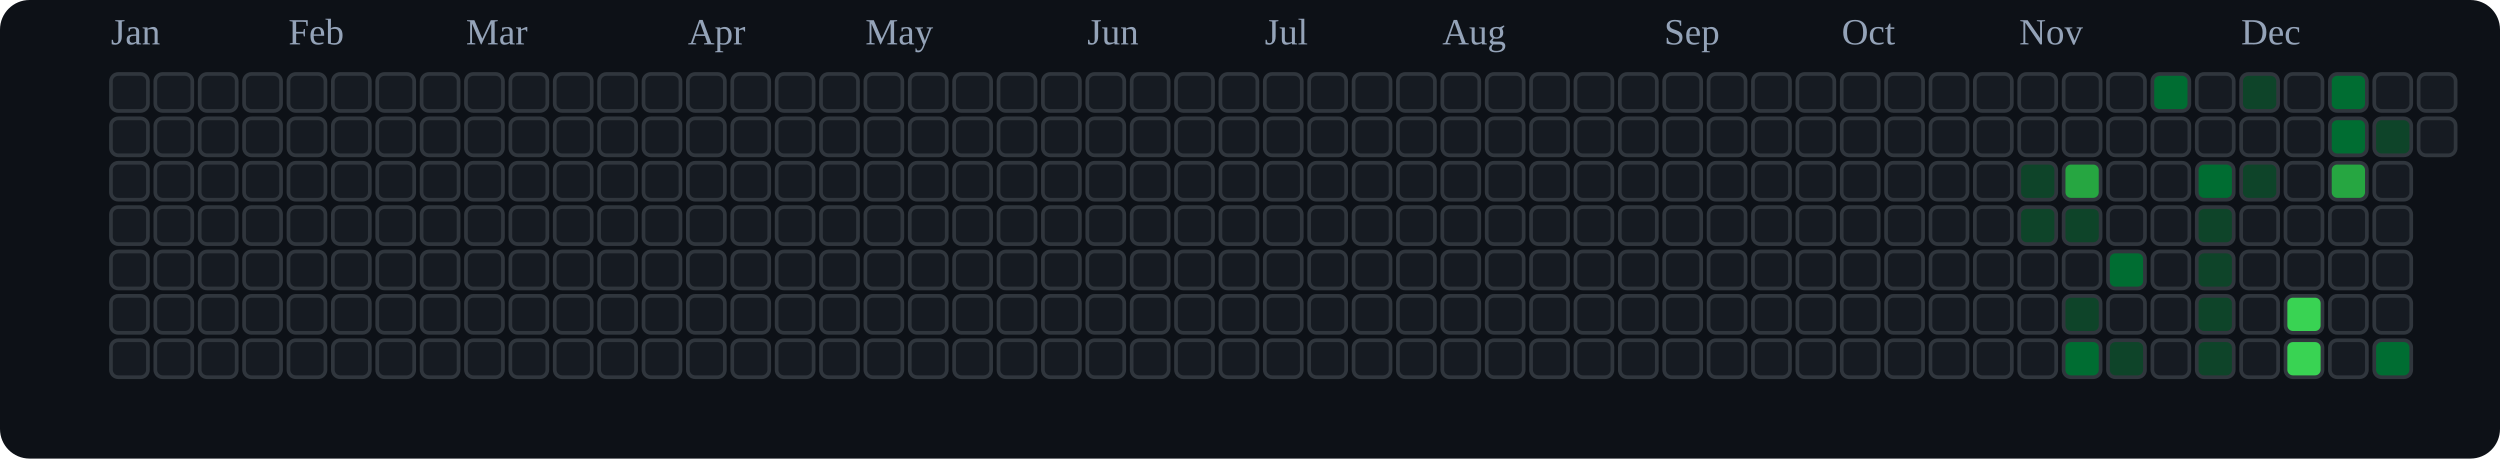
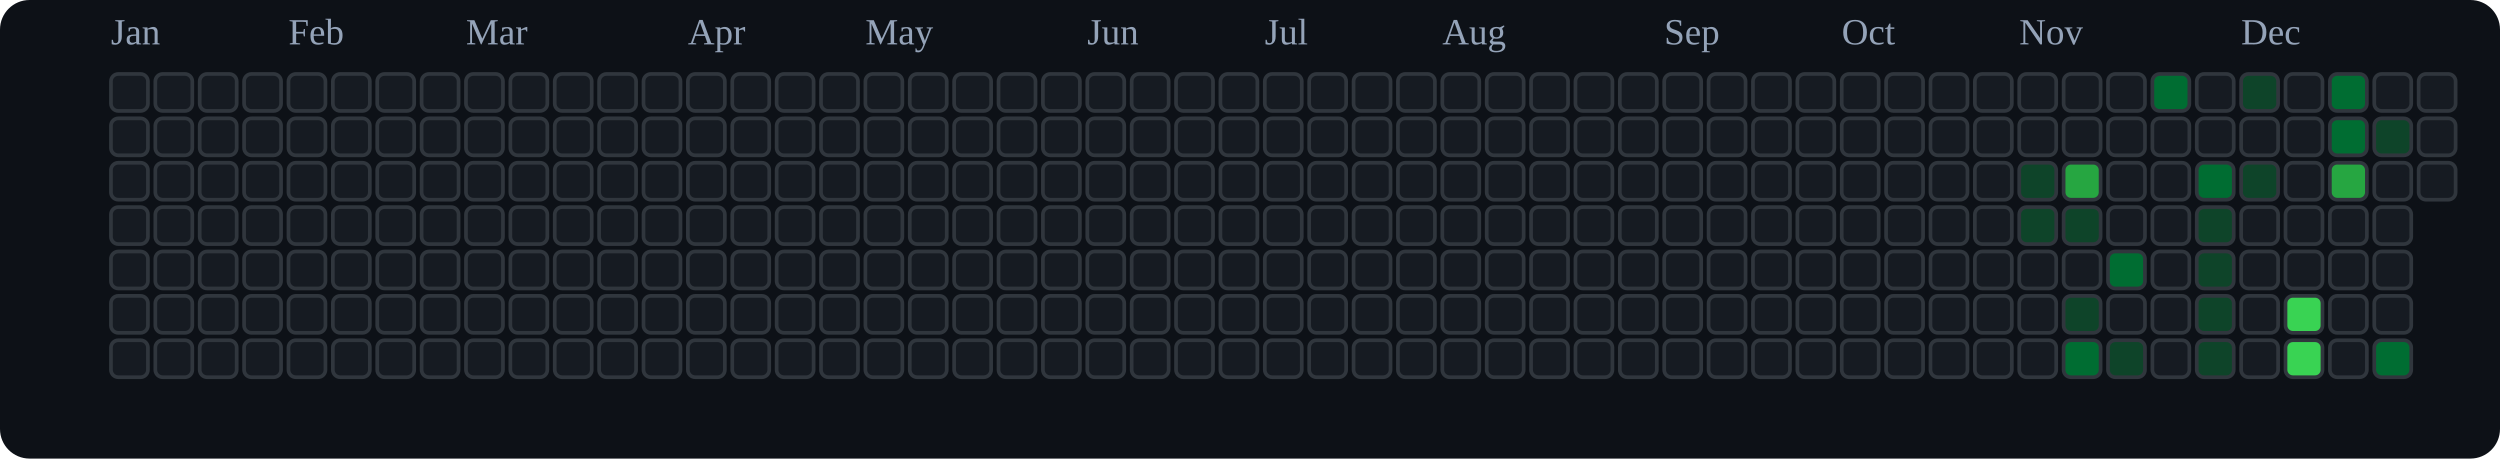
<svg xmlns="http://www.w3.org/2000/svg" viewBox="0 0 676 124" role="img" aria-label="tranhohoangvu Contributions (Dark)">
  <rect x="0" y="0" width="676" height="124" fill="#0d1117" rx="8" ry="8" />
  <text x="30" y="12" font-size="10" fill="#94a3b8">Jan</text>
  <text x="78" y="12" font-size="10" fill="#94a3b8">Feb</text>
  <text x="126" y="12" font-size="10" fill="#94a3b8">Mar</text>
  <text x="186" y="12" font-size="10" fill="#94a3b8">Apr</text>
  <text x="234" y="12" font-size="10" fill="#94a3b8">May</text>
  <text x="294" y="12" font-size="10" fill="#94a3b8">Jun</text>
  <text x="342" y="12" font-size="10" fill="#94a3b8">Jul</text>
  <text x="390" y="12" font-size="10" fill="#94a3b8">Aug</text>
  <text x="450" y="12" font-size="10" fill="#94a3b8">Sep</text>
  <text x="498" y="12" font-size="10" fill="#94a3b8">Oct</text>
  <text x="546" y="12" font-size="10" fill="#94a3b8">Nov</text>
  <text x="606" y="12" font-size="10" fill="#94a3b8">Dec</text>
  <rect x="30" y="20" width="10" height="10" rx="2" ry="2" fill="#161b22" stroke="#30363d" stroke-width="1" />
  <rect x="30" y="32" width="10" height="10" rx="2" ry="2" fill="#161b22" stroke="#30363d" stroke-width="1" />
  <rect x="30" y="44" width="10" height="10" rx="2" ry="2" fill="#161b22" stroke="#30363d" stroke-width="1" />
  <rect x="30" y="56" width="10" height="10" rx="2" ry="2" fill="#161b22" stroke="#30363d" stroke-width="1" />
  <rect x="30" y="68" width="10" height="10" rx="2" ry="2" fill="#161b22" stroke="#30363d" stroke-width="1" />
  <rect x="30" y="80" width="10" height="10" rx="2" ry="2" fill="#161b22" stroke="#30363d" stroke-width="1" />
  <rect x="30" y="92" width="10" height="10" rx="2" ry="2" fill="#161b22" stroke="#30363d" stroke-width="1" />
  <rect x="42" y="20" width="10" height="10" rx="2" ry="2" fill="#161b22" stroke="#30363d" stroke-width="1" />
  <rect x="42" y="32" width="10" height="10" rx="2" ry="2" fill="#161b22" stroke="#30363d" stroke-width="1" />
  <rect x="42" y="44" width="10" height="10" rx="2" ry="2" fill="#161b22" stroke="#30363d" stroke-width="1" />
  <rect x="42" y="56" width="10" height="10" rx="2" ry="2" fill="#161b22" stroke="#30363d" stroke-width="1" />
  <rect x="42" y="68" width="10" height="10" rx="2" ry="2" fill="#161b22" stroke="#30363d" stroke-width="1" />
  <rect x="42" y="80" width="10" height="10" rx="2" ry="2" fill="#161b22" stroke="#30363d" stroke-width="1" />
  <rect x="42" y="92" width="10" height="10" rx="2" ry="2" fill="#161b22" stroke="#30363d" stroke-width="1" />
  <rect x="54" y="20" width="10" height="10" rx="2" ry="2" fill="#161b22" stroke="#30363d" stroke-width="1" />
  <rect x="54" y="32" width="10" height="10" rx="2" ry="2" fill="#161b22" stroke="#30363d" stroke-width="1" />
  <rect x="54" y="44" width="10" height="10" rx="2" ry="2" fill="#161b22" stroke="#30363d" stroke-width="1" />
  <rect x="54" y="56" width="10" height="10" rx="2" ry="2" fill="#161b22" stroke="#30363d" stroke-width="1" />
  <rect x="54" y="68" width="10" height="10" rx="2" ry="2" fill="#161b22" stroke="#30363d" stroke-width="1" />
  <rect x="54" y="80" width="10" height="10" rx="2" ry="2" fill="#161b22" stroke="#30363d" stroke-width="1" />
  <rect x="54" y="92" width="10" height="10" rx="2" ry="2" fill="#161b22" stroke="#30363d" stroke-width="1" />
  <rect x="66" y="20" width="10" height="10" rx="2" ry="2" fill="#161b22" stroke="#30363d" stroke-width="1" />
  <rect x="66" y="32" width="10" height="10" rx="2" ry="2" fill="#161b22" stroke="#30363d" stroke-width="1" />
  <rect x="66" y="44" width="10" height="10" rx="2" ry="2" fill="#161b22" stroke="#30363d" stroke-width="1" />
  <rect x="66" y="56" width="10" height="10" rx="2" ry="2" fill="#161b22" stroke="#30363d" stroke-width="1" />
  <rect x="66" y="68" width="10" height="10" rx="2" ry="2" fill="#161b22" stroke="#30363d" stroke-width="1" />
  <rect x="66" y="80" width="10" height="10" rx="2" ry="2" fill="#161b22" stroke="#30363d" stroke-width="1" />
  <rect x="66" y="92" width="10" height="10" rx="2" ry="2" fill="#161b22" stroke="#30363d" stroke-width="1" />
  <rect x="78" y="20" width="10" height="10" rx="2" ry="2" fill="#161b22" stroke="#30363d" stroke-width="1" />
  <rect x="78" y="32" width="10" height="10" rx="2" ry="2" fill="#161b22" stroke="#30363d" stroke-width="1" />
  <rect x="78" y="44" width="10" height="10" rx="2" ry="2" fill="#161b22" stroke="#30363d" stroke-width="1" />
  <rect x="78" y="56" width="10" height="10" rx="2" ry="2" fill="#161b22" stroke="#30363d" stroke-width="1" />
  <rect x="78" y="68" width="10" height="10" rx="2" ry="2" fill="#161b22" stroke="#30363d" stroke-width="1" />
  <rect x="78" y="80" width="10" height="10" rx="2" ry="2" fill="#161b22" stroke="#30363d" stroke-width="1" />
  <rect x="78" y="92" width="10" height="10" rx="2" ry="2" fill="#161b22" stroke="#30363d" stroke-width="1" />
  <rect x="90" y="20" width="10" height="10" rx="2" ry="2" fill="#161b22" stroke="#30363d" stroke-width="1" />
  <rect x="90" y="32" width="10" height="10" rx="2" ry="2" fill="#161b22" stroke="#30363d" stroke-width="1" />
  <rect x="90" y="44" width="10" height="10" rx="2" ry="2" fill="#161b22" stroke="#30363d" stroke-width="1" />
  <rect x="90" y="56" width="10" height="10" rx="2" ry="2" fill="#161b22" stroke="#30363d" stroke-width="1" />
  <rect x="90" y="68" width="10" height="10" rx="2" ry="2" fill="#161b22" stroke="#30363d" stroke-width="1" />
  <rect x="90" y="80" width="10" height="10" rx="2" ry="2" fill="#161b22" stroke="#30363d" stroke-width="1" />
  <rect x="90" y="92" width="10" height="10" rx="2" ry="2" fill="#161b22" stroke="#30363d" stroke-width="1" />
  <rect x="102" y="20" width="10" height="10" rx="2" ry="2" fill="#161b22" stroke="#30363d" stroke-width="1" />
  <rect x="102" y="32" width="10" height="10" rx="2" ry="2" fill="#161b22" stroke="#30363d" stroke-width="1" />
  <rect x="102" y="44" width="10" height="10" rx="2" ry="2" fill="#161b22" stroke="#30363d" stroke-width="1" />
  <rect x="102" y="56" width="10" height="10" rx="2" ry="2" fill="#161b22" stroke="#30363d" stroke-width="1" />
  <rect x="102" y="68" width="10" height="10" rx="2" ry="2" fill="#161b22" stroke="#30363d" stroke-width="1" />
  <rect x="102" y="80" width="10" height="10" rx="2" ry="2" fill="#161b22" stroke="#30363d" stroke-width="1" />
  <rect x="102" y="92" width="10" height="10" rx="2" ry="2" fill="#161b22" stroke="#30363d" stroke-width="1" />
  <rect x="114" y="20" width="10" height="10" rx="2" ry="2" fill="#161b22" stroke="#30363d" stroke-width="1" />
  <rect x="114" y="32" width="10" height="10" rx="2" ry="2" fill="#161b22" stroke="#30363d" stroke-width="1" />
  <rect x="114" y="44" width="10" height="10" rx="2" ry="2" fill="#161b22" stroke="#30363d" stroke-width="1" />
  <rect x="114" y="56" width="10" height="10" rx="2" ry="2" fill="#161b22" stroke="#30363d" stroke-width="1" />
  <rect x="114" y="68" width="10" height="10" rx="2" ry="2" fill="#161b22" stroke="#30363d" stroke-width="1" />
  <rect x="114" y="80" width="10" height="10" rx="2" ry="2" fill="#161b22" stroke="#30363d" stroke-width="1" />
  <rect x="114" y="92" width="10" height="10" rx="2" ry="2" fill="#161b22" stroke="#30363d" stroke-width="1" />
  <rect x="126" y="20" width="10" height="10" rx="2" ry="2" fill="#161b22" stroke="#30363d" stroke-width="1" />
  <rect x="126" y="32" width="10" height="10" rx="2" ry="2" fill="#161b22" stroke="#30363d" stroke-width="1" />
  <rect x="126" y="44" width="10" height="10" rx="2" ry="2" fill="#161b22" stroke="#30363d" stroke-width="1" />
  <rect x="126" y="56" width="10" height="10" rx="2" ry="2" fill="#161b22" stroke="#30363d" stroke-width="1" />
  <rect x="126" y="68" width="10" height="10" rx="2" ry="2" fill="#161b22" stroke="#30363d" stroke-width="1" />
  <rect x="126" y="80" width="10" height="10" rx="2" ry="2" fill="#161b22" stroke="#30363d" stroke-width="1" />
  <rect x="126" y="92" width="10" height="10" rx="2" ry="2" fill="#161b22" stroke="#30363d" stroke-width="1" />
  <rect x="138" y="20" width="10" height="10" rx="2" ry="2" fill="#161b22" stroke="#30363d" stroke-width="1" />
  <rect x="138" y="32" width="10" height="10" rx="2" ry="2" fill="#161b22" stroke="#30363d" stroke-width="1" />
  <rect x="138" y="44" width="10" height="10" rx="2" ry="2" fill="#161b22" stroke="#30363d" stroke-width="1" />
  <rect x="138" y="56" width="10" height="10" rx="2" ry="2" fill="#161b22" stroke="#30363d" stroke-width="1" />
  <rect x="138" y="68" width="10" height="10" rx="2" ry="2" fill="#161b22" stroke="#30363d" stroke-width="1" />
  <rect x="138" y="80" width="10" height="10" rx="2" ry="2" fill="#161b22" stroke="#30363d" stroke-width="1" />
  <rect x="138" y="92" width="10" height="10" rx="2" ry="2" fill="#161b22" stroke="#30363d" stroke-width="1" />
  <rect x="150" y="20" width="10" height="10" rx="2" ry="2" fill="#161b22" stroke="#30363d" stroke-width="1" />
  <rect x="150" y="32" width="10" height="10" rx="2" ry="2" fill="#161b22" stroke="#30363d" stroke-width="1" />
  <rect x="150" y="44" width="10" height="10" rx="2" ry="2" fill="#161b22" stroke="#30363d" stroke-width="1" />
  <rect x="150" y="56" width="10" height="10" rx="2" ry="2" fill="#161b22" stroke="#30363d" stroke-width="1" />
  <rect x="150" y="68" width="10" height="10" rx="2" ry="2" fill="#161b22" stroke="#30363d" stroke-width="1" />
  <rect x="150" y="80" width="10" height="10" rx="2" ry="2" fill="#161b22" stroke="#30363d" stroke-width="1" />
  <rect x="150" y="92" width="10" height="10" rx="2" ry="2" fill="#161b22" stroke="#30363d" stroke-width="1" />
  <rect x="162" y="20" width="10" height="10" rx="2" ry="2" fill="#161b22" stroke="#30363d" stroke-width="1" />
  <rect x="162" y="32" width="10" height="10" rx="2" ry="2" fill="#161b22" stroke="#30363d" stroke-width="1" />
  <rect x="162" y="44" width="10" height="10" rx="2" ry="2" fill="#161b22" stroke="#30363d" stroke-width="1" />
  <rect x="162" y="56" width="10" height="10" rx="2" ry="2" fill="#161b22" stroke="#30363d" stroke-width="1" />
  <rect x="162" y="68" width="10" height="10" rx="2" ry="2" fill="#161b22" stroke="#30363d" stroke-width="1" />
  <rect x="162" y="80" width="10" height="10" rx="2" ry="2" fill="#161b22" stroke="#30363d" stroke-width="1" />
  <rect x="162" y="92" width="10" height="10" rx="2" ry="2" fill="#161b22" stroke="#30363d" stroke-width="1" />
  <rect x="174" y="20" width="10" height="10" rx="2" ry="2" fill="#161b22" stroke="#30363d" stroke-width="1" />
  <rect x="174" y="32" width="10" height="10" rx="2" ry="2" fill="#161b22" stroke="#30363d" stroke-width="1" />
  <rect x="174" y="44" width="10" height="10" rx="2" ry="2" fill="#161b22" stroke="#30363d" stroke-width="1" />
  <rect x="174" y="56" width="10" height="10" rx="2" ry="2" fill="#161b22" stroke="#30363d" stroke-width="1" />
  <rect x="174" y="68" width="10" height="10" rx="2" ry="2" fill="#161b22" stroke="#30363d" stroke-width="1" />
  <rect x="174" y="80" width="10" height="10" rx="2" ry="2" fill="#161b22" stroke="#30363d" stroke-width="1" />
  <rect x="174" y="92" width="10" height="10" rx="2" ry="2" fill="#161b22" stroke="#30363d" stroke-width="1" />
  <rect x="186" y="20" width="10" height="10" rx="2" ry="2" fill="#161b22" stroke="#30363d" stroke-width="1" />
  <rect x="186" y="32" width="10" height="10" rx="2" ry="2" fill="#161b22" stroke="#30363d" stroke-width="1" />
  <rect x="186" y="44" width="10" height="10" rx="2" ry="2" fill="#161b22" stroke="#30363d" stroke-width="1" />
  <rect x="186" y="56" width="10" height="10" rx="2" ry="2" fill="#161b22" stroke="#30363d" stroke-width="1" />
  <rect x="186" y="68" width="10" height="10" rx="2" ry="2" fill="#161b22" stroke="#30363d" stroke-width="1" />
  <rect x="186" y="80" width="10" height="10" rx="2" ry="2" fill="#161b22" stroke="#30363d" stroke-width="1" />
  <rect x="186" y="92" width="10" height="10" rx="2" ry="2" fill="#161b22" stroke="#30363d" stroke-width="1" />
  <rect x="198" y="20" width="10" height="10" rx="2" ry="2" fill="#161b22" stroke="#30363d" stroke-width="1" />
  <rect x="198" y="32" width="10" height="10" rx="2" ry="2" fill="#161b22" stroke="#30363d" stroke-width="1" />
  <rect x="198" y="44" width="10" height="10" rx="2" ry="2" fill="#161b22" stroke="#30363d" stroke-width="1" />
  <rect x="198" y="56" width="10" height="10" rx="2" ry="2" fill="#161b22" stroke="#30363d" stroke-width="1" />
  <rect x="198" y="68" width="10" height="10" rx="2" ry="2" fill="#161b22" stroke="#30363d" stroke-width="1" />
  <rect x="198" y="80" width="10" height="10" rx="2" ry="2" fill="#161b22" stroke="#30363d" stroke-width="1" />
  <rect x="198" y="92" width="10" height="10" rx="2" ry="2" fill="#161b22" stroke="#30363d" stroke-width="1" />
  <rect x="210" y="20" width="10" height="10" rx="2" ry="2" fill="#161b22" stroke="#30363d" stroke-width="1" />
  <rect x="210" y="32" width="10" height="10" rx="2" ry="2" fill="#161b22" stroke="#30363d" stroke-width="1" />
  <rect x="210" y="44" width="10" height="10" rx="2" ry="2" fill="#161b22" stroke="#30363d" stroke-width="1" />
  <rect x="210" y="56" width="10" height="10" rx="2" ry="2" fill="#161b22" stroke="#30363d" stroke-width="1" />
  <rect x="210" y="68" width="10" height="10" rx="2" ry="2" fill="#161b22" stroke="#30363d" stroke-width="1" />
  <rect x="210" y="80" width="10" height="10" rx="2" ry="2" fill="#161b22" stroke="#30363d" stroke-width="1" />
  <rect x="210" y="92" width="10" height="10" rx="2" ry="2" fill="#161b22" stroke="#30363d" stroke-width="1" />
  <rect x="222" y="20" width="10" height="10" rx="2" ry="2" fill="#161b22" stroke="#30363d" stroke-width="1" />
  <rect x="222" y="32" width="10" height="10" rx="2" ry="2" fill="#161b22" stroke="#30363d" stroke-width="1" />
  <rect x="222" y="44" width="10" height="10" rx="2" ry="2" fill="#161b22" stroke="#30363d" stroke-width="1" />
  <rect x="222" y="56" width="10" height="10" rx="2" ry="2" fill="#161b22" stroke="#30363d" stroke-width="1" />
  <rect x="222" y="68" width="10" height="10" rx="2" ry="2" fill="#161b22" stroke="#30363d" stroke-width="1" />
  <rect x="222" y="80" width="10" height="10" rx="2" ry="2" fill="#161b22" stroke="#30363d" stroke-width="1" />
  <rect x="222" y="92" width="10" height="10" rx="2" ry="2" fill="#161b22" stroke="#30363d" stroke-width="1" />
  <rect x="234" y="20" width="10" height="10" rx="2" ry="2" fill="#161b22" stroke="#30363d" stroke-width="1" />
  <rect x="234" y="32" width="10" height="10" rx="2" ry="2" fill="#161b22" stroke="#30363d" stroke-width="1" />
  <rect x="234" y="44" width="10" height="10" rx="2" ry="2" fill="#161b22" stroke="#30363d" stroke-width="1" />
  <rect x="234" y="56" width="10" height="10" rx="2" ry="2" fill="#161b22" stroke="#30363d" stroke-width="1" />
  <rect x="234" y="68" width="10" height="10" rx="2" ry="2" fill="#161b22" stroke="#30363d" stroke-width="1" />
  <rect x="234" y="80" width="10" height="10" rx="2" ry="2" fill="#161b22" stroke="#30363d" stroke-width="1" />
  <rect x="234" y="92" width="10" height="10" rx="2" ry="2" fill="#161b22" stroke="#30363d" stroke-width="1" />
  <rect x="246" y="20" width="10" height="10" rx="2" ry="2" fill="#161b22" stroke="#30363d" stroke-width="1" />
  <rect x="246" y="32" width="10" height="10" rx="2" ry="2" fill="#161b22" stroke="#30363d" stroke-width="1" />
  <rect x="246" y="44" width="10" height="10" rx="2" ry="2" fill="#161b22" stroke="#30363d" stroke-width="1" />
  <rect x="246" y="56" width="10" height="10" rx="2" ry="2" fill="#161b22" stroke="#30363d" stroke-width="1" />
  <rect x="246" y="68" width="10" height="10" rx="2" ry="2" fill="#161b22" stroke="#30363d" stroke-width="1" />
  <rect x="246" y="80" width="10" height="10" rx="2" ry="2" fill="#161b22" stroke="#30363d" stroke-width="1" />
  <rect x="246" y="92" width="10" height="10" rx="2" ry="2" fill="#161b22" stroke="#30363d" stroke-width="1" />
  <rect x="258" y="20" width="10" height="10" rx="2" ry="2" fill="#161b22" stroke="#30363d" stroke-width="1" />
  <rect x="258" y="32" width="10" height="10" rx="2" ry="2" fill="#161b22" stroke="#30363d" stroke-width="1" />
  <rect x="258" y="44" width="10" height="10" rx="2" ry="2" fill="#161b22" stroke="#30363d" stroke-width="1" />
  <rect x="258" y="56" width="10" height="10" rx="2" ry="2" fill="#161b22" stroke="#30363d" stroke-width="1" />
  <rect x="258" y="68" width="10" height="10" rx="2" ry="2" fill="#161b22" stroke="#30363d" stroke-width="1" />
  <rect x="258" y="80" width="10" height="10" rx="2" ry="2" fill="#161b22" stroke="#30363d" stroke-width="1" />
  <rect x="258" y="92" width="10" height="10" rx="2" ry="2" fill="#161b22" stroke="#30363d" stroke-width="1" />
  <rect x="270" y="20" width="10" height="10" rx="2" ry="2" fill="#161b22" stroke="#30363d" stroke-width="1" />
  <rect x="270" y="32" width="10" height="10" rx="2" ry="2" fill="#161b22" stroke="#30363d" stroke-width="1" />
  <rect x="270" y="44" width="10" height="10" rx="2" ry="2" fill="#161b22" stroke="#30363d" stroke-width="1" />
  <rect x="270" y="56" width="10" height="10" rx="2" ry="2" fill="#161b22" stroke="#30363d" stroke-width="1" />
  <rect x="270" y="68" width="10" height="10" rx="2" ry="2" fill="#161b22" stroke="#30363d" stroke-width="1" />
  <rect x="270" y="80" width="10" height="10" rx="2" ry="2" fill="#161b22" stroke="#30363d" stroke-width="1" />
  <rect x="270" y="92" width="10" height="10" rx="2" ry="2" fill="#161b22" stroke="#30363d" stroke-width="1" />
  <rect x="282" y="20" width="10" height="10" rx="2" ry="2" fill="#161b22" stroke="#30363d" stroke-width="1" />
  <rect x="282" y="32" width="10" height="10" rx="2" ry="2" fill="#161b22" stroke="#30363d" stroke-width="1" />
  <rect x="282" y="44" width="10" height="10" rx="2" ry="2" fill="#161b22" stroke="#30363d" stroke-width="1" />
  <rect x="282" y="56" width="10" height="10" rx="2" ry="2" fill="#161b22" stroke="#30363d" stroke-width="1" />
  <rect x="282" y="68" width="10" height="10" rx="2" ry="2" fill="#161b22" stroke="#30363d" stroke-width="1" />
  <rect x="282" y="80" width="10" height="10" rx="2" ry="2" fill="#161b22" stroke="#30363d" stroke-width="1" />
  <rect x="282" y="92" width="10" height="10" rx="2" ry="2" fill="#161b22" stroke="#30363d" stroke-width="1" />
  <rect x="294" y="20" width="10" height="10" rx="2" ry="2" fill="#161b22" stroke="#30363d" stroke-width="1" />
  <rect x="294" y="32" width="10" height="10" rx="2" ry="2" fill="#161b22" stroke="#30363d" stroke-width="1" />
  <rect x="294" y="44" width="10" height="10" rx="2" ry="2" fill="#161b22" stroke="#30363d" stroke-width="1" />
  <rect x="294" y="56" width="10" height="10" rx="2" ry="2" fill="#161b22" stroke="#30363d" stroke-width="1" />
  <rect x="294" y="68" width="10" height="10" rx="2" ry="2" fill="#161b22" stroke="#30363d" stroke-width="1" />
  <rect x="294" y="80" width="10" height="10" rx="2" ry="2" fill="#161b22" stroke="#30363d" stroke-width="1" />
  <rect x="294" y="92" width="10" height="10" rx="2" ry="2" fill="#161b22" stroke="#30363d" stroke-width="1" />
  <rect x="306" y="20" width="10" height="10" rx="2" ry="2" fill="#161b22" stroke="#30363d" stroke-width="1" />
  <rect x="306" y="32" width="10" height="10" rx="2" ry="2" fill="#161b22" stroke="#30363d" stroke-width="1" />
  <rect x="306" y="44" width="10" height="10" rx="2" ry="2" fill="#161b22" stroke="#30363d" stroke-width="1" />
  <rect x="306" y="56" width="10" height="10" rx="2" ry="2" fill="#161b22" stroke="#30363d" stroke-width="1" />
  <rect x="306" y="68" width="10" height="10" rx="2" ry="2" fill="#161b22" stroke="#30363d" stroke-width="1" />
  <rect x="306" y="80" width="10" height="10" rx="2" ry="2" fill="#161b22" stroke="#30363d" stroke-width="1" />
  <rect x="306" y="92" width="10" height="10" rx="2" ry="2" fill="#161b22" stroke="#30363d" stroke-width="1" />
  <rect x="318" y="20" width="10" height="10" rx="2" ry="2" fill="#161b22" stroke="#30363d" stroke-width="1" />
  <rect x="318" y="32" width="10" height="10" rx="2" ry="2" fill="#161b22" stroke="#30363d" stroke-width="1" />
  <rect x="318" y="44" width="10" height="10" rx="2" ry="2" fill="#161b22" stroke="#30363d" stroke-width="1" />
  <rect x="318" y="56" width="10" height="10" rx="2" ry="2" fill="#161b22" stroke="#30363d" stroke-width="1" />
  <rect x="318" y="68" width="10" height="10" rx="2" ry="2" fill="#161b22" stroke="#30363d" stroke-width="1" />
  <rect x="318" y="80" width="10" height="10" rx="2" ry="2" fill="#161b22" stroke="#30363d" stroke-width="1" />
  <rect x="318" y="92" width="10" height="10" rx="2" ry="2" fill="#161b22" stroke="#30363d" stroke-width="1" />
  <rect x="330" y="20" width="10" height="10" rx="2" ry="2" fill="#161b22" stroke="#30363d" stroke-width="1" />
  <rect x="330" y="32" width="10" height="10" rx="2" ry="2" fill="#161b22" stroke="#30363d" stroke-width="1" />
  <rect x="330" y="44" width="10" height="10" rx="2" ry="2" fill="#161b22" stroke="#30363d" stroke-width="1" />
  <rect x="330" y="56" width="10" height="10" rx="2" ry="2" fill="#161b22" stroke="#30363d" stroke-width="1" />
  <rect x="330" y="68" width="10" height="10" rx="2" ry="2" fill="#161b22" stroke="#30363d" stroke-width="1" />
  <rect x="330" y="80" width="10" height="10" rx="2" ry="2" fill="#161b22" stroke="#30363d" stroke-width="1" />
  <rect x="330" y="92" width="10" height="10" rx="2" ry="2" fill="#161b22" stroke="#30363d" stroke-width="1" />
  <rect x="342" y="20" width="10" height="10" rx="2" ry="2" fill="#161b22" stroke="#30363d" stroke-width="1" />
  <rect x="342" y="32" width="10" height="10" rx="2" ry="2" fill="#161b22" stroke="#30363d" stroke-width="1" />
  <rect x="342" y="44" width="10" height="10" rx="2" ry="2" fill="#161b22" stroke="#30363d" stroke-width="1" />
  <rect x="342" y="56" width="10" height="10" rx="2" ry="2" fill="#161b22" stroke="#30363d" stroke-width="1" />
  <rect x="342" y="68" width="10" height="10" rx="2" ry="2" fill="#161b22" stroke="#30363d" stroke-width="1" />
  <rect x="342" y="80" width="10" height="10" rx="2" ry="2" fill="#161b22" stroke="#30363d" stroke-width="1" />
  <rect x="342" y="92" width="10" height="10" rx="2" ry="2" fill="#161b22" stroke="#30363d" stroke-width="1" />
  <rect x="354" y="20" width="10" height="10" rx="2" ry="2" fill="#161b22" stroke="#30363d" stroke-width="1" />
  <rect x="354" y="32" width="10" height="10" rx="2" ry="2" fill="#161b22" stroke="#30363d" stroke-width="1" />
  <rect x="354" y="44" width="10" height="10" rx="2" ry="2" fill="#161b22" stroke="#30363d" stroke-width="1" />
  <rect x="354" y="56" width="10" height="10" rx="2" ry="2" fill="#161b22" stroke="#30363d" stroke-width="1" />
  <rect x="354" y="68" width="10" height="10" rx="2" ry="2" fill="#161b22" stroke="#30363d" stroke-width="1" />
  <rect x="354" y="80" width="10" height="10" rx="2" ry="2" fill="#161b22" stroke="#30363d" stroke-width="1" />
  <rect x="354" y="92" width="10" height="10" rx="2" ry="2" fill="#161b22" stroke="#30363d" stroke-width="1" />
  <rect x="366" y="20" width="10" height="10" rx="2" ry="2" fill="#161b22" stroke="#30363d" stroke-width="1" />
  <rect x="366" y="32" width="10" height="10" rx="2" ry="2" fill="#161b22" stroke="#30363d" stroke-width="1" />
  <rect x="366" y="44" width="10" height="10" rx="2" ry="2" fill="#161b22" stroke="#30363d" stroke-width="1" />
  <rect x="366" y="56" width="10" height="10" rx="2" ry="2" fill="#161b22" stroke="#30363d" stroke-width="1" />
  <rect x="366" y="68" width="10" height="10" rx="2" ry="2" fill="#161b22" stroke="#30363d" stroke-width="1" />
  <rect x="366" y="80" width="10" height="10" rx="2" ry="2" fill="#161b22" stroke="#30363d" stroke-width="1" />
  <rect x="366" y="92" width="10" height="10" rx="2" ry="2" fill="#161b22" stroke="#30363d" stroke-width="1" />
  <rect x="378" y="20" width="10" height="10" rx="2" ry="2" fill="#161b22" stroke="#30363d" stroke-width="1" />
  <rect x="378" y="32" width="10" height="10" rx="2" ry="2" fill="#161b22" stroke="#30363d" stroke-width="1" />
  <rect x="378" y="44" width="10" height="10" rx="2" ry="2" fill="#161b22" stroke="#30363d" stroke-width="1" />
  <rect x="378" y="56" width="10" height="10" rx="2" ry="2" fill="#161b22" stroke="#30363d" stroke-width="1" />
  <rect x="378" y="68" width="10" height="10" rx="2" ry="2" fill="#161b22" stroke="#30363d" stroke-width="1" />
  <rect x="378" y="80" width="10" height="10" rx="2" ry="2" fill="#161b22" stroke="#30363d" stroke-width="1" />
  <rect x="378" y="92" width="10" height="10" rx="2" ry="2" fill="#161b22" stroke="#30363d" stroke-width="1" />
  <rect x="390" y="20" width="10" height="10" rx="2" ry="2" fill="#161b22" stroke="#30363d" stroke-width="1" />
  <rect x="390" y="32" width="10" height="10" rx="2" ry="2" fill="#161b22" stroke="#30363d" stroke-width="1" />
  <rect x="390" y="44" width="10" height="10" rx="2" ry="2" fill="#161b22" stroke="#30363d" stroke-width="1" />
  <rect x="390" y="56" width="10" height="10" rx="2" ry="2" fill="#161b22" stroke="#30363d" stroke-width="1" />
  <rect x="390" y="68" width="10" height="10" rx="2" ry="2" fill="#161b22" stroke="#30363d" stroke-width="1" />
  <rect x="390" y="80" width="10" height="10" rx="2" ry="2" fill="#161b22" stroke="#30363d" stroke-width="1" />
  <rect x="390" y="92" width="10" height="10" rx="2" ry="2" fill="#161b22" stroke="#30363d" stroke-width="1" />
  <rect x="402" y="20" width="10" height="10" rx="2" ry="2" fill="#161b22" stroke="#30363d" stroke-width="1" />
  <rect x="402" y="32" width="10" height="10" rx="2" ry="2" fill="#161b22" stroke="#30363d" stroke-width="1" />
  <rect x="402" y="44" width="10" height="10" rx="2" ry="2" fill="#161b22" stroke="#30363d" stroke-width="1" />
  <rect x="402" y="56" width="10" height="10" rx="2" ry="2" fill="#161b22" stroke="#30363d" stroke-width="1" />
  <rect x="402" y="68" width="10" height="10" rx="2" ry="2" fill="#161b22" stroke="#30363d" stroke-width="1" />
  <rect x="402" y="80" width="10" height="10" rx="2" ry="2" fill="#161b22" stroke="#30363d" stroke-width="1" />
  <rect x="402" y="92" width="10" height="10" rx="2" ry="2" fill="#161b22" stroke="#30363d" stroke-width="1" />
  <rect x="414" y="20" width="10" height="10" rx="2" ry="2" fill="#161b22" stroke="#30363d" stroke-width="1" />
  <rect x="414" y="32" width="10" height="10" rx="2" ry="2" fill="#161b22" stroke="#30363d" stroke-width="1" />
  <rect x="414" y="44" width="10" height="10" rx="2" ry="2" fill="#161b22" stroke="#30363d" stroke-width="1" />
  <rect x="414" y="56" width="10" height="10" rx="2" ry="2" fill="#161b22" stroke="#30363d" stroke-width="1" />
  <rect x="414" y="68" width="10" height="10" rx="2" ry="2" fill="#161b22" stroke="#30363d" stroke-width="1" />
  <rect x="414" y="80" width="10" height="10" rx="2" ry="2" fill="#161b22" stroke="#30363d" stroke-width="1" />
  <rect x="414" y="92" width="10" height="10" rx="2" ry="2" fill="#161b22" stroke="#30363d" stroke-width="1" />
  <rect x="426" y="20" width="10" height="10" rx="2" ry="2" fill="#161b22" stroke="#30363d" stroke-width="1" />
  <rect x="426" y="32" width="10" height="10" rx="2" ry="2" fill="#161b22" stroke="#30363d" stroke-width="1" />
  <rect x="426" y="44" width="10" height="10" rx="2" ry="2" fill="#161b22" stroke="#30363d" stroke-width="1" />
  <rect x="426" y="56" width="10" height="10" rx="2" ry="2" fill="#161b22" stroke="#30363d" stroke-width="1" />
  <rect x="426" y="68" width="10" height="10" rx="2" ry="2" fill="#161b22" stroke="#30363d" stroke-width="1" />
  <rect x="426" y="80" width="10" height="10" rx="2" ry="2" fill="#161b22" stroke="#30363d" stroke-width="1" />
  <rect x="426" y="92" width="10" height="10" rx="2" ry="2" fill="#161b22" stroke="#30363d" stroke-width="1" />
  <rect x="438" y="20" width="10" height="10" rx="2" ry="2" fill="#161b22" stroke="#30363d" stroke-width="1" />
  <rect x="438" y="32" width="10" height="10" rx="2" ry="2" fill="#161b22" stroke="#30363d" stroke-width="1" />
  <rect x="438" y="44" width="10" height="10" rx="2" ry="2" fill="#161b22" stroke="#30363d" stroke-width="1" />
  <rect x="438" y="56" width="10" height="10" rx="2" ry="2" fill="#161b22" stroke="#30363d" stroke-width="1" />
  <rect x="438" y="68" width="10" height="10" rx="2" ry="2" fill="#161b22" stroke="#30363d" stroke-width="1" />
  <rect x="438" y="80" width="10" height="10" rx="2" ry="2" fill="#161b22" stroke="#30363d" stroke-width="1" />
  <rect x="438" y="92" width="10" height="10" rx="2" ry="2" fill="#161b22" stroke="#30363d" stroke-width="1" />
  <rect x="450" y="20" width="10" height="10" rx="2" ry="2" fill="#161b22" stroke="#30363d" stroke-width="1" />
  <rect x="450" y="32" width="10" height="10" rx="2" ry="2" fill="#161b22" stroke="#30363d" stroke-width="1" />
  <rect x="450" y="44" width="10" height="10" rx="2" ry="2" fill="#161b22" stroke="#30363d" stroke-width="1" />
  <rect x="450" y="56" width="10" height="10" rx="2" ry="2" fill="#161b22" stroke="#30363d" stroke-width="1" />
  <rect x="450" y="68" width="10" height="10" rx="2" ry="2" fill="#161b22" stroke="#30363d" stroke-width="1" />
  <rect x="450" y="80" width="10" height="10" rx="2" ry="2" fill="#161b22" stroke="#30363d" stroke-width="1" />
  <rect x="450" y="92" width="10" height="10" rx="2" ry="2" fill="#161b22" stroke="#30363d" stroke-width="1" />
  <rect x="462" y="20" width="10" height="10" rx="2" ry="2" fill="#161b22" stroke="#30363d" stroke-width="1" />
  <rect x="462" y="32" width="10" height="10" rx="2" ry="2" fill="#161b22" stroke="#30363d" stroke-width="1" />
  <rect x="462" y="44" width="10" height="10" rx="2" ry="2" fill="#161b22" stroke="#30363d" stroke-width="1" />
  <rect x="462" y="56" width="10" height="10" rx="2" ry="2" fill="#161b22" stroke="#30363d" stroke-width="1" />
  <rect x="462" y="68" width="10" height="10" rx="2" ry="2" fill="#161b22" stroke="#30363d" stroke-width="1" />
  <rect x="462" y="80" width="10" height="10" rx="2" ry="2" fill="#161b22" stroke="#30363d" stroke-width="1" />
  <rect x="462" y="92" width="10" height="10" rx="2" ry="2" fill="#161b22" stroke="#30363d" stroke-width="1" />
  <rect x="474" y="20" width="10" height="10" rx="2" ry="2" fill="#161b22" stroke="#30363d" stroke-width="1" />
  <rect x="474" y="32" width="10" height="10" rx="2" ry="2" fill="#161b22" stroke="#30363d" stroke-width="1" />
  <rect x="474" y="44" width="10" height="10" rx="2" ry="2" fill="#161b22" stroke="#30363d" stroke-width="1" />
  <rect x="474" y="56" width="10" height="10" rx="2" ry="2" fill="#161b22" stroke="#30363d" stroke-width="1" />
  <rect x="474" y="68" width="10" height="10" rx="2" ry="2" fill="#161b22" stroke="#30363d" stroke-width="1" />
  <rect x="474" y="80" width="10" height="10" rx="2" ry="2" fill="#161b22" stroke="#30363d" stroke-width="1" />
  <rect x="474" y="92" width="10" height="10" rx="2" ry="2" fill="#161b22" stroke="#30363d" stroke-width="1" />
  <rect x="486" y="20" width="10" height="10" rx="2" ry="2" fill="#161b22" stroke="#30363d" stroke-width="1" />
  <rect x="486" y="32" width="10" height="10" rx="2" ry="2" fill="#161b22" stroke="#30363d" stroke-width="1" />
  <rect x="486" y="44" width="10" height="10" rx="2" ry="2" fill="#161b22" stroke="#30363d" stroke-width="1" />
  <rect x="486" y="56" width="10" height="10" rx="2" ry="2" fill="#161b22" stroke="#30363d" stroke-width="1" />
  <rect x="486" y="68" width="10" height="10" rx="2" ry="2" fill="#161b22" stroke="#30363d" stroke-width="1" />
  <rect x="486" y="80" width="10" height="10" rx="2" ry="2" fill="#161b22" stroke="#30363d" stroke-width="1" />
  <rect x="486" y="92" width="10" height="10" rx="2" ry="2" fill="#161b22" stroke="#30363d" stroke-width="1" />
  <rect x="498" y="20" width="10" height="10" rx="2" ry="2" fill="#161b22" stroke="#30363d" stroke-width="1" />
  <rect x="498" y="32" width="10" height="10" rx="2" ry="2" fill="#161b22" stroke="#30363d" stroke-width="1" />
  <rect x="498" y="44" width="10" height="10" rx="2" ry="2" fill="#161b22" stroke="#30363d" stroke-width="1" />
  <rect x="498" y="56" width="10" height="10" rx="2" ry="2" fill="#161b22" stroke="#30363d" stroke-width="1" />
  <rect x="498" y="68" width="10" height="10" rx="2" ry="2" fill="#161b22" stroke="#30363d" stroke-width="1" />
  <rect x="498" y="80" width="10" height="10" rx="2" ry="2" fill="#161b22" stroke="#30363d" stroke-width="1" />
  <rect x="498" y="92" width="10" height="10" rx="2" ry="2" fill="#161b22" stroke="#30363d" stroke-width="1" />
  <rect x="510" y="20" width="10" height="10" rx="2" ry="2" fill="#161b22" stroke="#30363d" stroke-width="1" />
  <rect x="510" y="32" width="10" height="10" rx="2" ry="2" fill="#161b22" stroke="#30363d" stroke-width="1" />
  <rect x="510" y="44" width="10" height="10" rx="2" ry="2" fill="#161b22" stroke="#30363d" stroke-width="1" />
  <rect x="510" y="56" width="10" height="10" rx="2" ry="2" fill="#161b22" stroke="#30363d" stroke-width="1" />
  <rect x="510" y="68" width="10" height="10" rx="2" ry="2" fill="#161b22" stroke="#30363d" stroke-width="1" />
  <rect x="510" y="80" width="10" height="10" rx="2" ry="2" fill="#161b22" stroke="#30363d" stroke-width="1" />
  <rect x="510" y="92" width="10" height="10" rx="2" ry="2" fill="#161b22" stroke="#30363d" stroke-width="1" />
  <rect x="522" y="20" width="10" height="10" rx="2" ry="2" fill="#161b22" stroke="#30363d" stroke-width="1" />
  <rect x="522" y="32" width="10" height="10" rx="2" ry="2" fill="#161b22" stroke="#30363d" stroke-width="1" />
  <rect x="522" y="44" width="10" height="10" rx="2" ry="2" fill="#161b22" stroke="#30363d" stroke-width="1" />
  <rect x="522" y="56" width="10" height="10" rx="2" ry="2" fill="#161b22" stroke="#30363d" stroke-width="1" />
  <rect x="522" y="68" width="10" height="10" rx="2" ry="2" fill="#161b22" stroke="#30363d" stroke-width="1" />
  <rect x="522" y="80" width="10" height="10" rx="2" ry="2" fill="#161b22" stroke="#30363d" stroke-width="1" />
  <rect x="522" y="92" width="10" height="10" rx="2" ry="2" fill="#161b22" stroke="#30363d" stroke-width="1" />
  <rect x="534" y="20" width="10" height="10" rx="2" ry="2" fill="#161b22" stroke="#30363d" stroke-width="1" />
  <rect x="534" y="32" width="10" height="10" rx="2" ry="2" fill="#161b22" stroke="#30363d" stroke-width="1" />
  <rect x="534" y="44" width="10" height="10" rx="2" ry="2" fill="#161b22" stroke="#30363d" stroke-width="1" />
  <rect x="534" y="56" width="10" height="10" rx="2" ry="2" fill="#161b22" stroke="#30363d" stroke-width="1" />
  <rect x="534" y="68" width="10" height="10" rx="2" ry="2" fill="#161b22" stroke="#30363d" stroke-width="1" />
  <rect x="534" y="80" width="10" height="10" rx="2" ry="2" fill="#161b22" stroke="#30363d" stroke-width="1" />
  <rect x="534" y="92" width="10" height="10" rx="2" ry="2" fill="#161b22" stroke="#30363d" stroke-width="1" />
  <rect x="546" y="20" width="10" height="10" rx="2" ry="2" fill="#161b22" stroke="#30363d" stroke-width="1" />
  <rect x="546" y="32" width="10" height="10" rx="2" ry="2" fill="#161b22" stroke="#30363d" stroke-width="1" />
  <rect x="546" y="44" width="10" height="10" rx="2" ry="2" fill="#0e4429" stroke="#30363d" stroke-width="1" />
  <rect x="546" y="56" width="10" height="10" rx="2" ry="2" fill="#0e4429" stroke="#30363d" stroke-width="1" />
  <rect x="546" y="68" width="10" height="10" rx="2" ry="2" fill="#161b22" stroke="#30363d" stroke-width="1" />
  <rect x="546" y="80" width="10" height="10" rx="2" ry="2" fill="#161b22" stroke="#30363d" stroke-width="1" />
  <rect x="546" y="92" width="10" height="10" rx="2" ry="2" fill="#161b22" stroke="#30363d" stroke-width="1" />
  <rect x="558" y="20" width="10" height="10" rx="2" ry="2" fill="#161b22" stroke="#30363d" stroke-width="1" />
  <rect x="558" y="32" width="10" height="10" rx="2" ry="2" fill="#161b22" stroke="#30363d" stroke-width="1" />
  <rect x="558" y="44" width="10" height="10" rx="2" ry="2" fill="#26a641" stroke="#30363d" stroke-width="1" />
  <rect x="558" y="56" width="10" height="10" rx="2" ry="2" fill="#0e4429" stroke="#30363d" stroke-width="1" />
  <rect x="558" y="68" width="10" height="10" rx="2" ry="2" fill="#161b22" stroke="#30363d" stroke-width="1" />
  <rect x="558" y="80" width="10" height="10" rx="2" ry="2" fill="#0e4429" stroke="#30363d" stroke-width="1" />
  <rect x="558" y="92" width="10" height="10" rx="2" ry="2" fill="#006d32" stroke="#30363d" stroke-width="1" />
  <rect x="570" y="20" width="10" height="10" rx="2" ry="2" fill="#161b22" stroke="#30363d" stroke-width="1" />
  <rect x="570" y="32" width="10" height="10" rx="2" ry="2" fill="#161b22" stroke="#30363d" stroke-width="1" />
  <rect x="570" y="44" width="10" height="10" rx="2" ry="2" fill="#161b22" stroke="#30363d" stroke-width="1" />
  <rect x="570" y="56" width="10" height="10" rx="2" ry="2" fill="#161b22" stroke="#30363d" stroke-width="1" />
  <rect x="570" y="68" width="10" height="10" rx="2" ry="2" fill="#006d32" stroke="#30363d" stroke-width="1" />
  <rect x="570" y="80" width="10" height="10" rx="2" ry="2" fill="#161b22" stroke="#30363d" stroke-width="1" />
  <rect x="570" y="92" width="10" height="10" rx="2" ry="2" fill="#0e4429" stroke="#30363d" stroke-width="1" />
  <rect x="582" y="20" width="10" height="10" rx="2" ry="2" fill="#006d32" stroke="#30363d" stroke-width="1" />
  <rect x="582" y="32" width="10" height="10" rx="2" ry="2" fill="#161b22" stroke="#30363d" stroke-width="1" />
  <rect x="582" y="44" width="10" height="10" rx="2" ry="2" fill="#161b22" stroke="#30363d" stroke-width="1" />
  <rect x="582" y="56" width="10" height="10" rx="2" ry="2" fill="#161b22" stroke="#30363d" stroke-width="1" />
  <rect x="582" y="68" width="10" height="10" rx="2" ry="2" fill="#161b22" stroke="#30363d" stroke-width="1" />
  <rect x="582" y="80" width="10" height="10" rx="2" ry="2" fill="#161b22" stroke="#30363d" stroke-width="1" />
  <rect x="582" y="92" width="10" height="10" rx="2" ry="2" fill="#161b22" stroke="#30363d" stroke-width="1" />
  <rect x="594" y="20" width="10" height="10" rx="2" ry="2" fill="#161b22" stroke="#30363d" stroke-width="1" />
  <rect x="594" y="32" width="10" height="10" rx="2" ry="2" fill="#161b22" stroke="#30363d" stroke-width="1" />
  <rect x="594" y="44" width="10" height="10" rx="2" ry="2" fill="#006d32" stroke="#30363d" stroke-width="1" />
  <rect x="594" y="56" width="10" height="10" rx="2" ry="2" fill="#0e4429" stroke="#30363d" stroke-width="1" />
  <rect x="594" y="68" width="10" height="10" rx="2" ry="2" fill="#0e4429" stroke="#30363d" stroke-width="1" />
  <rect x="594" y="80" width="10" height="10" rx="2" ry="2" fill="#0e4429" stroke="#30363d" stroke-width="1" />
  <rect x="594" y="92" width="10" height="10" rx="2" ry="2" fill="#0e4429" stroke="#30363d" stroke-width="1" />
  <rect x="606" y="20" width="10" height="10" rx="2" ry="2" fill="#0e4429" stroke="#30363d" stroke-width="1" />
  <rect x="606" y="32" width="10" height="10" rx="2" ry="2" fill="#161b22" stroke="#30363d" stroke-width="1" />
  <rect x="606" y="44" width="10" height="10" rx="2" ry="2" fill="#0e4429" stroke="#30363d" stroke-width="1" />
  <rect x="606" y="56" width="10" height="10" rx="2" ry="2" fill="#161b22" stroke="#30363d" stroke-width="1" />
  <rect x="606" y="68" width="10" height="10" rx="2" ry="2" fill="#161b22" stroke="#30363d" stroke-width="1" />
  <rect x="606" y="80" width="10" height="10" rx="2" ry="2" fill="#161b22" stroke="#30363d" stroke-width="1" />
  <rect x="606" y="92" width="10" height="10" rx="2" ry="2" fill="#161b22" stroke="#30363d" stroke-width="1" />
  <rect x="618" y="20" width="10" height="10" rx="2" ry="2" fill="#161b22" stroke="#30363d" stroke-width="1" />
  <rect x="618" y="32" width="10" height="10" rx="2" ry="2" fill="#161b22" stroke="#30363d" stroke-width="1" />
  <rect x="618" y="44" width="10" height="10" rx="2" ry="2" fill="#161b22" stroke="#30363d" stroke-width="1" />
  <rect x="618" y="56" width="10" height="10" rx="2" ry="2" fill="#161b22" stroke="#30363d" stroke-width="1" />
  <rect x="618" y="68" width="10" height="10" rx="2" ry="2" fill="#161b22" stroke="#30363d" stroke-width="1" />
  <rect x="618" y="80" width="10" height="10" rx="2" ry="2" fill="#39d353" stroke="#30363d" stroke-width="1" />
  <rect x="618" y="92" width="10" height="10" rx="2" ry="2" fill="#39d353" stroke="#30363d" stroke-width="1" />
  <rect x="630" y="20" width="10" height="10" rx="2" ry="2" fill="#006d32" stroke="#30363d" stroke-width="1" />
  <rect x="630" y="32" width="10" height="10" rx="2" ry="2" fill="#006d32" stroke="#30363d" stroke-width="1" />
  <rect x="630" y="44" width="10" height="10" rx="2" ry="2" fill="#26a641" stroke="#30363d" stroke-width="1" />
  <rect x="630" y="56" width="10" height="10" rx="2" ry="2" fill="#161b22" stroke="#30363d" stroke-width="1" />
  <rect x="630" y="68" width="10" height="10" rx="2" ry="2" fill="#161b22" stroke="#30363d" stroke-width="1" />
  <rect x="630" y="80" width="10" height="10" rx="2" ry="2" fill="#161b22" stroke="#30363d" stroke-width="1" />
  <rect x="630" y="92" width="10" height="10" rx="2" ry="2" fill="#161b22" stroke="#30363d" stroke-width="1" />
  <rect x="642" y="20" width="10" height="10" rx="2" ry="2" fill="#161b22" stroke="#30363d" stroke-width="1" />
  <rect x="642" y="32" width="10" height="10" rx="2" ry="2" fill="#0e4429" stroke="#30363d" stroke-width="1" />
  <rect x="642" y="44" width="10" height="10" rx="2" ry="2" fill="#161b22" stroke="#30363d" stroke-width="1" />
  <rect x="642" y="56" width="10" height="10" rx="2" ry="2" fill="#161b22" stroke="#30363d" stroke-width="1" />
  <rect x="642" y="68" width="10" height="10" rx="2" ry="2" fill="#161b22" stroke="#30363d" stroke-width="1" />
  <rect x="642" y="80" width="10" height="10" rx="2" ry="2" fill="#161b22" stroke="#30363d" stroke-width="1" />
  <rect x="642" y="92" width="10" height="10" rx="2" ry="2" fill="#006d32" stroke="#30363d" stroke-width="1" />
  <rect x="654" y="20" width="10" height="10" rx="2" ry="2" fill="#161b22" stroke="#30363d" stroke-width="1" />
  <rect x="654" y="32" width="10" height="10" rx="2" ry="2" fill="#161b22" stroke="#30363d" stroke-width="1" />
+   <rect x="654" y="44" width="10" height="10" rx="2" ry="2" fill="#161b22" stroke="#30363d" stroke-width="1" />
</svg>
